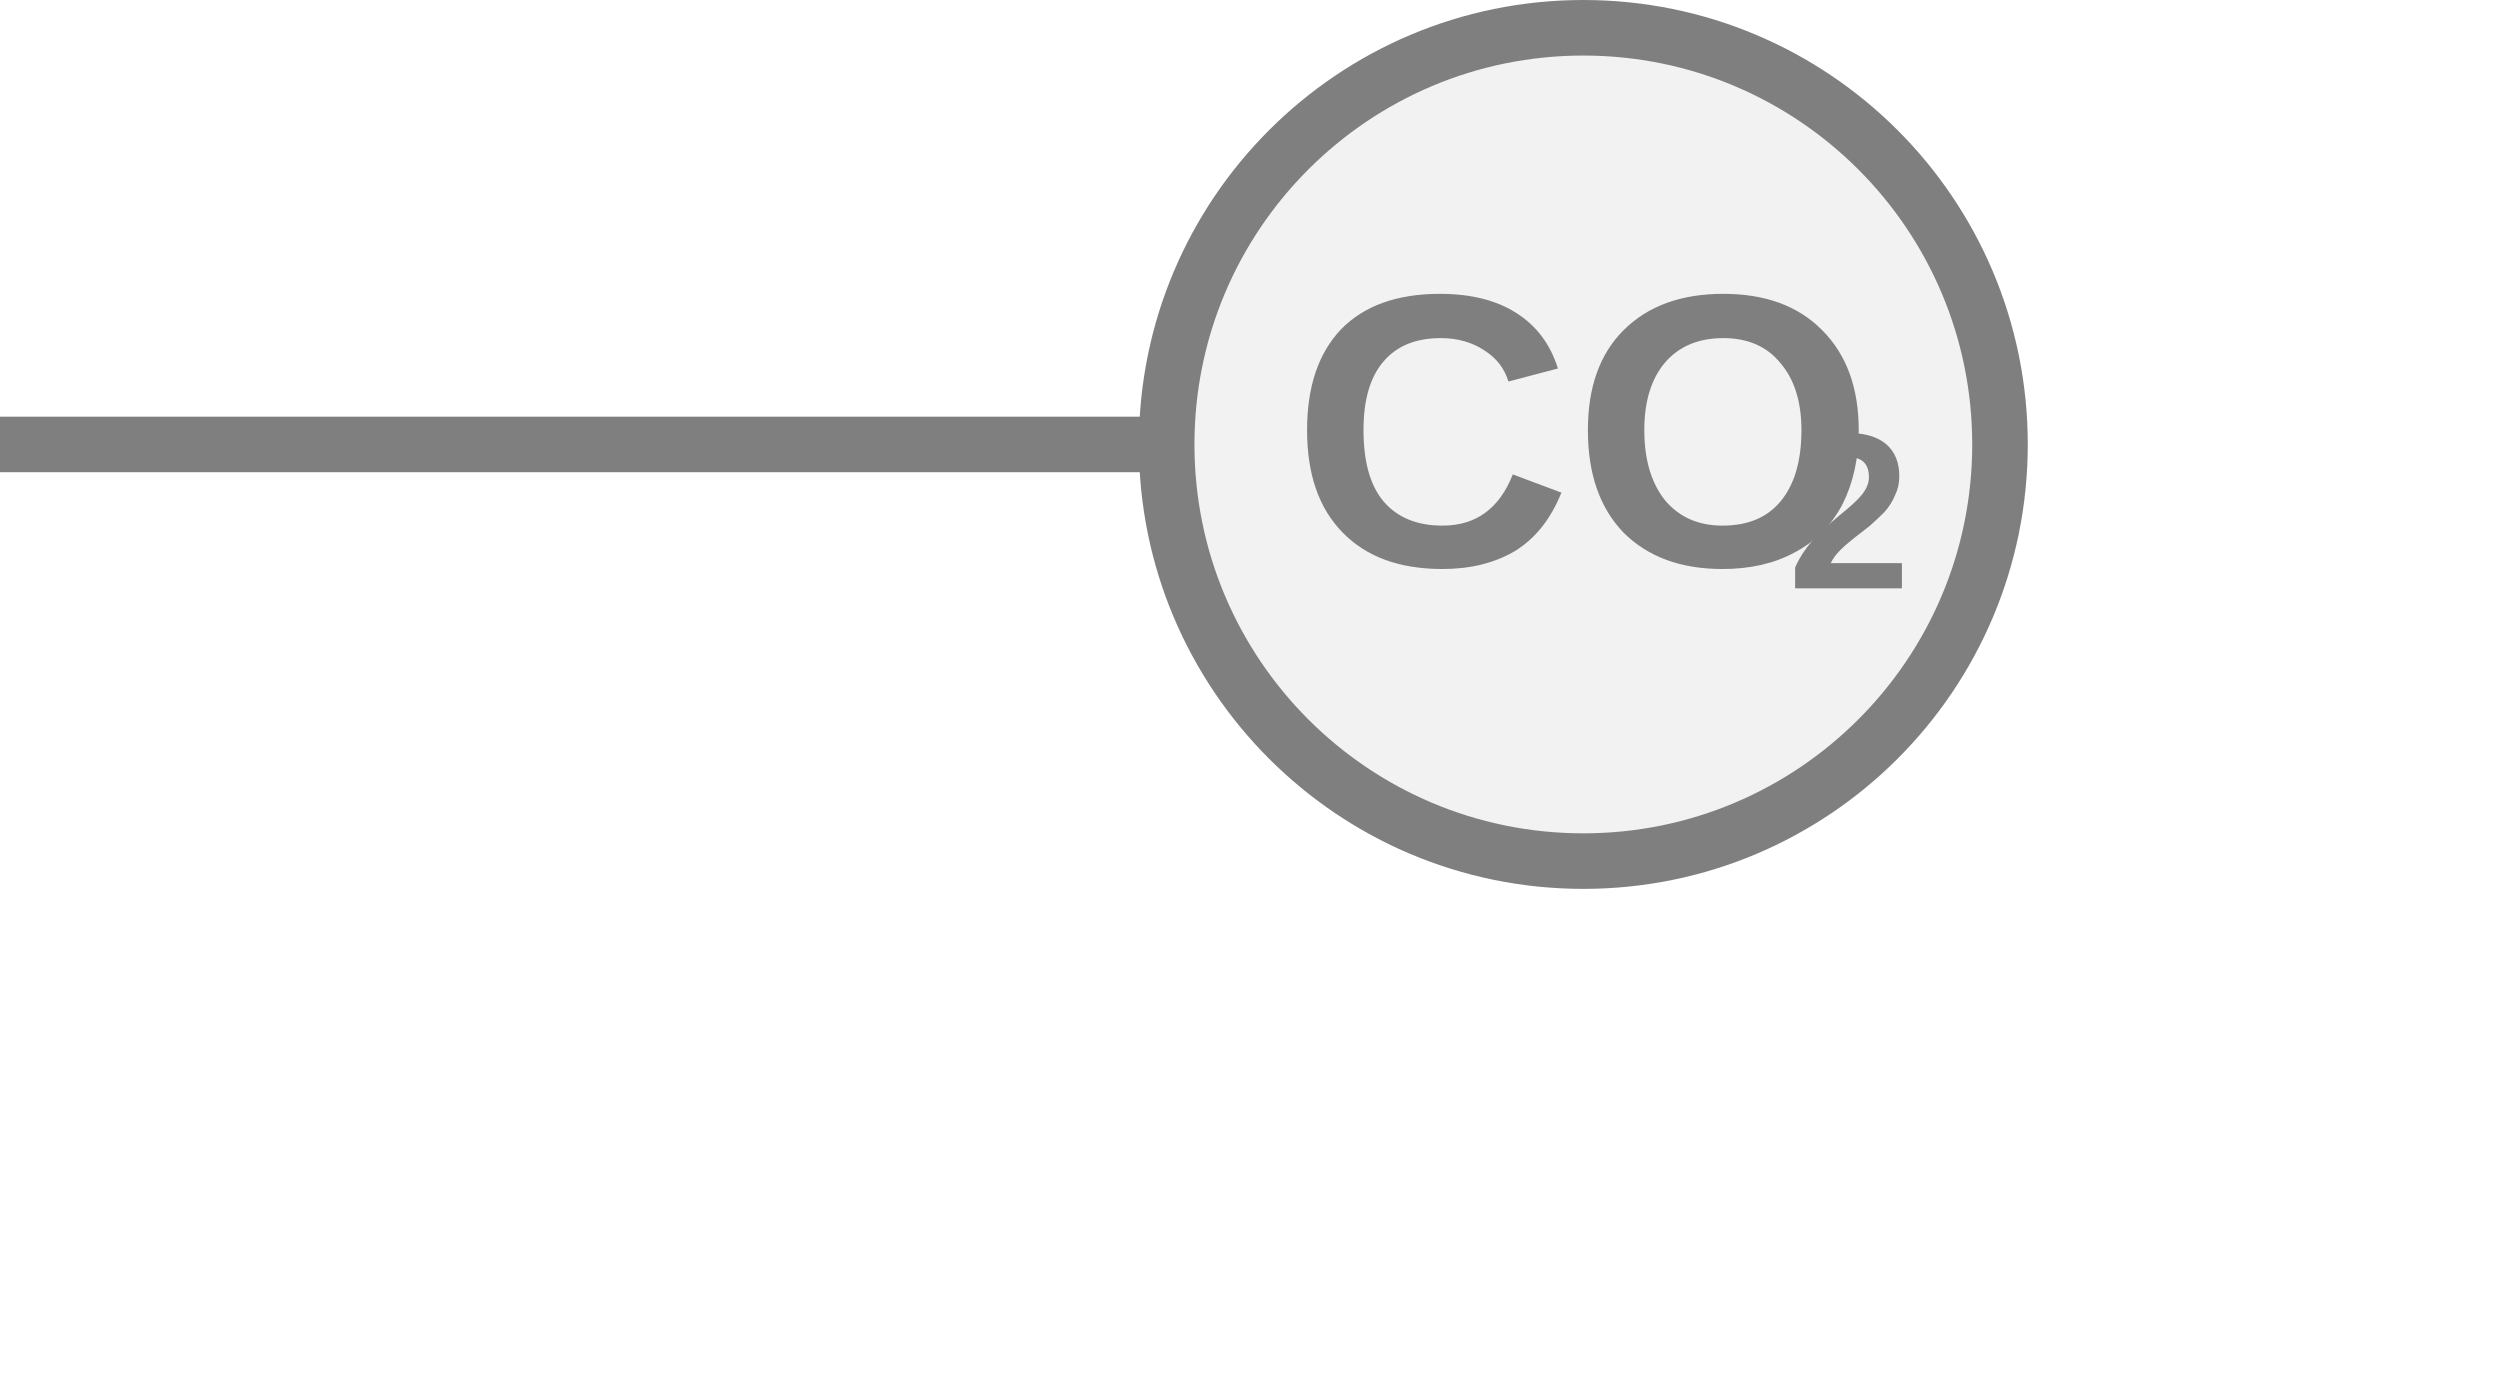
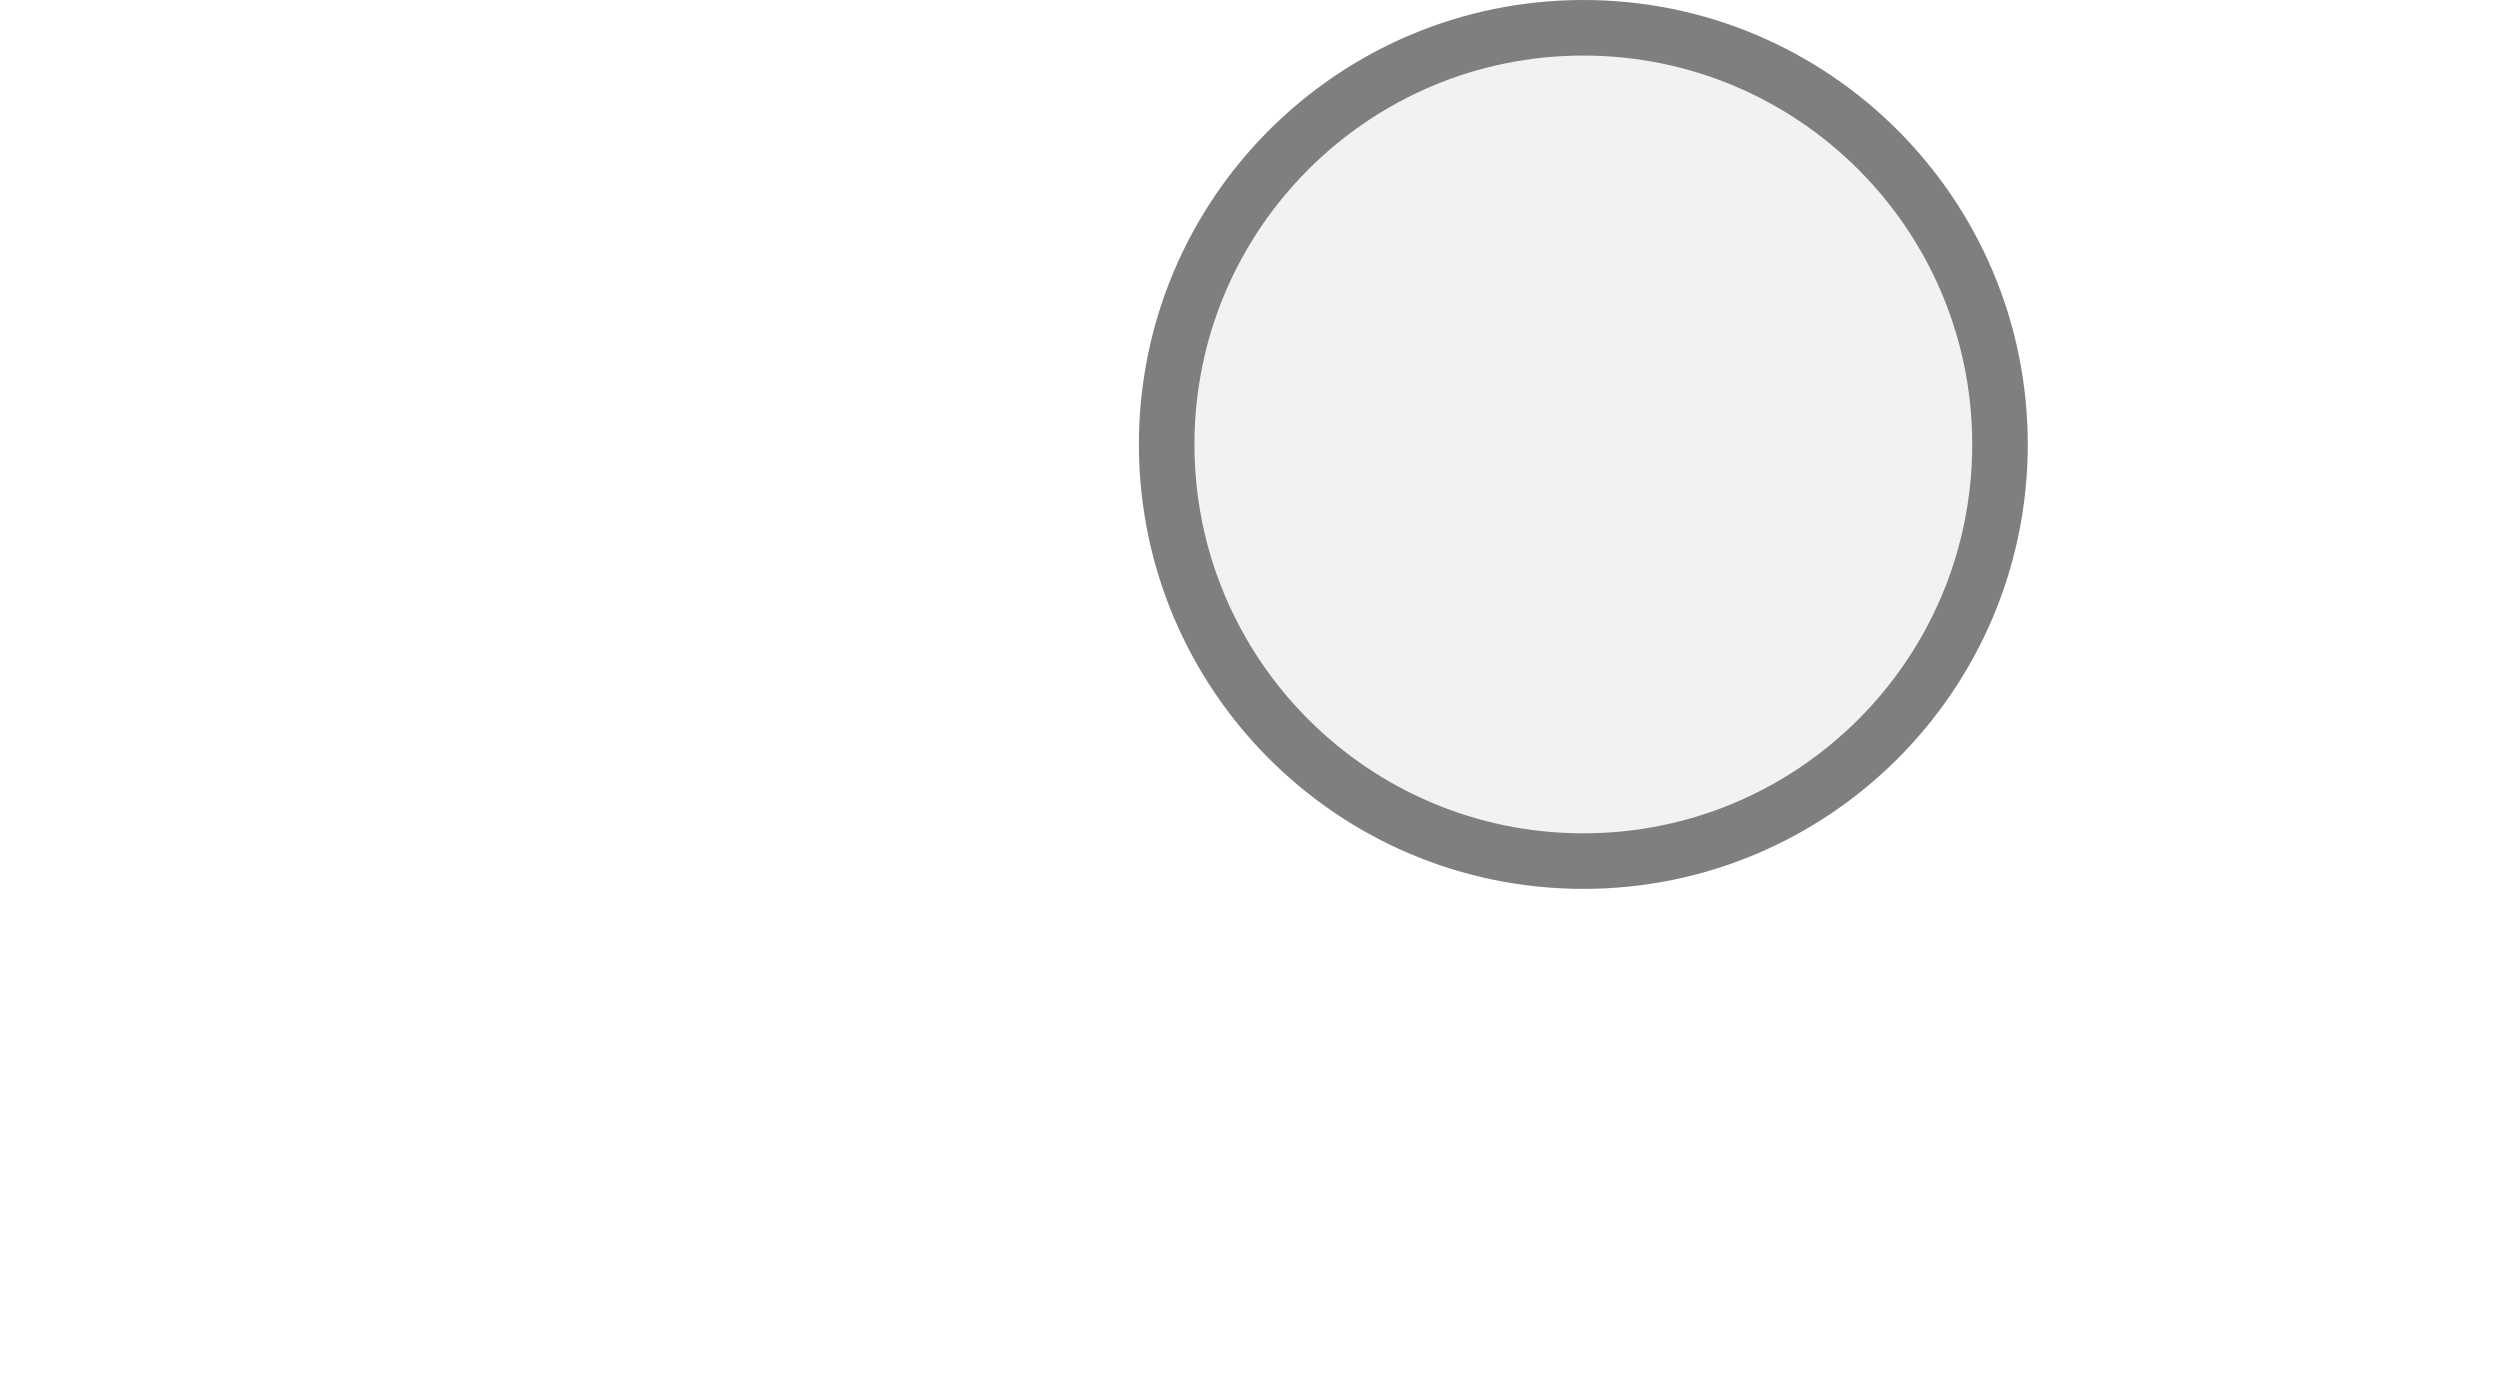
<svg xmlns="http://www.w3.org/2000/svg" width="45px" height="25px" viewBox="0 0 45 25">
-   <line x1="0" y1="8" x2="20.5" y2="8" stroke="#7f7f7f" stroke-width="1" stroke-linecap="round" />
  <circle cx="28.5" cy="8" r="7.5" fill="#f2f2f2" stroke="#7f7f7f" stroke-width="1" />
-   <text x="28.495" y="8.196" fill="#7f7f7f" font-family="Arial, Helvetica, sans-serif" font-size="7px" font-style="normal" font-weight="600" text-anchor="middle" dominant-baseline="middle">CO</text>
-   <text x="32.17" y="9.456" fill="#7f7f7f" font-family="Arial, Helvetica, sans-serif" font-size="4px" font-style="normal" font-weight="600" text-anchor="start" dominant-baseline="middle">2</text>
</svg>
